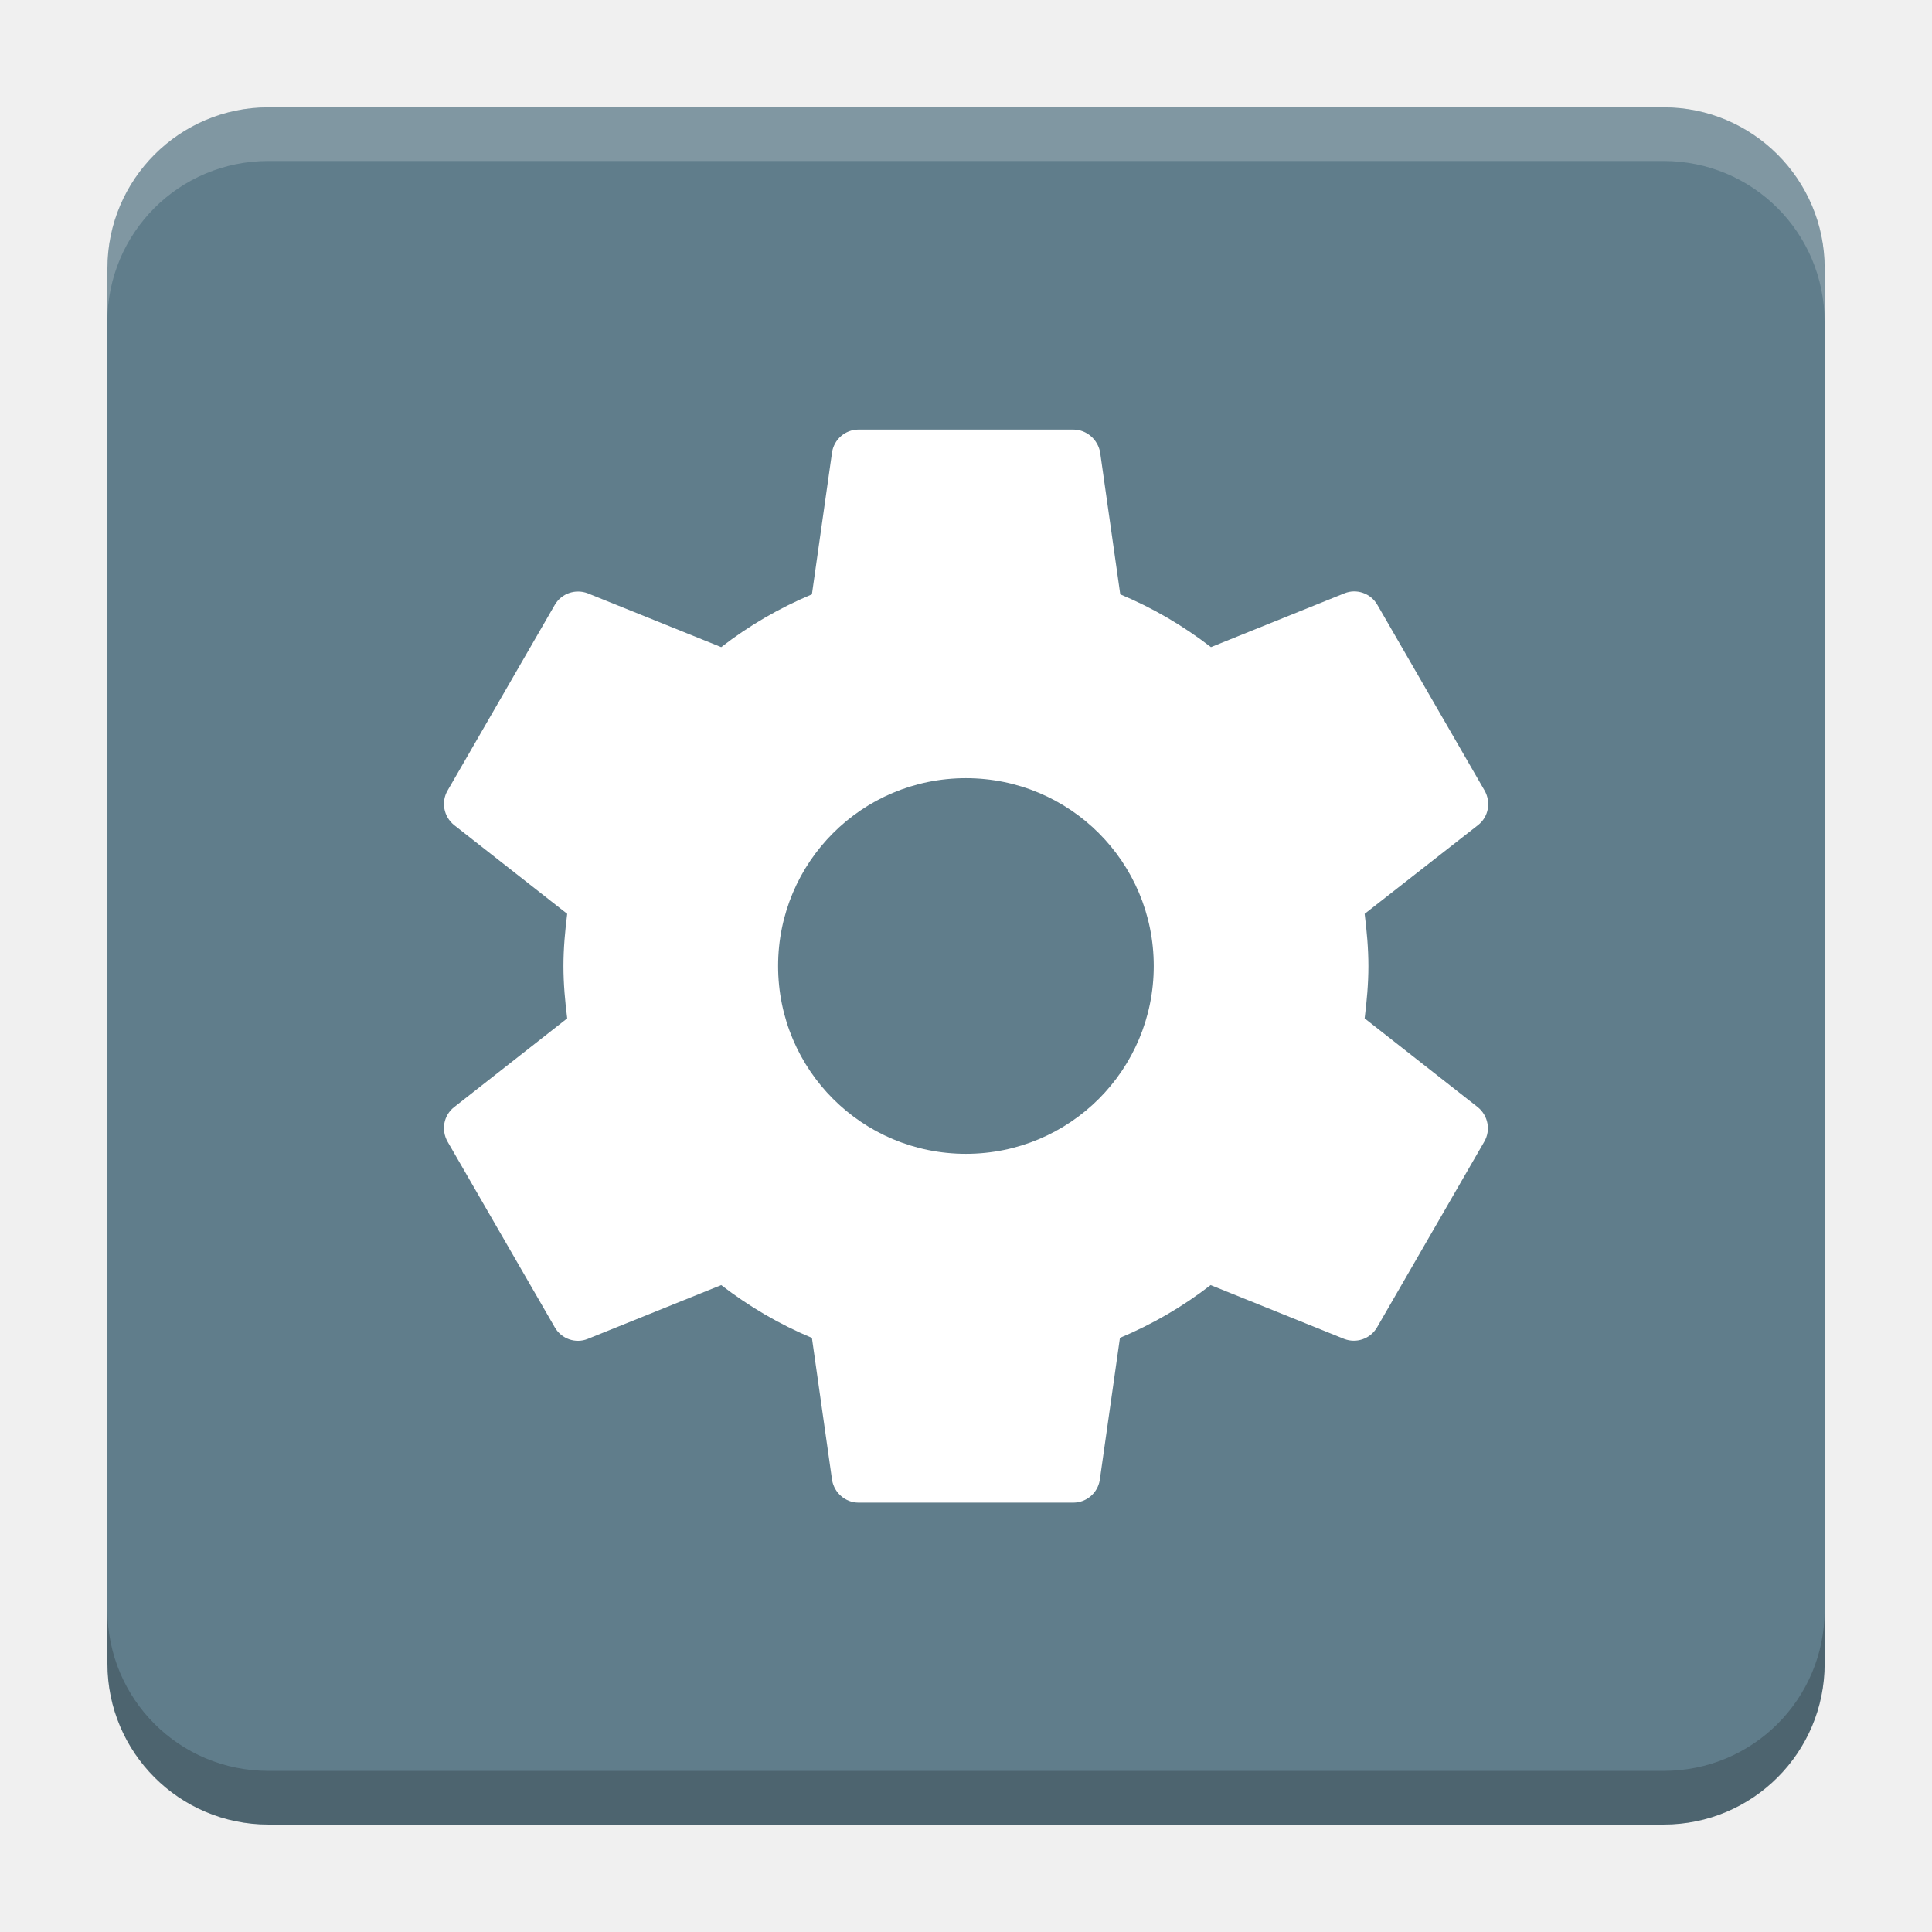
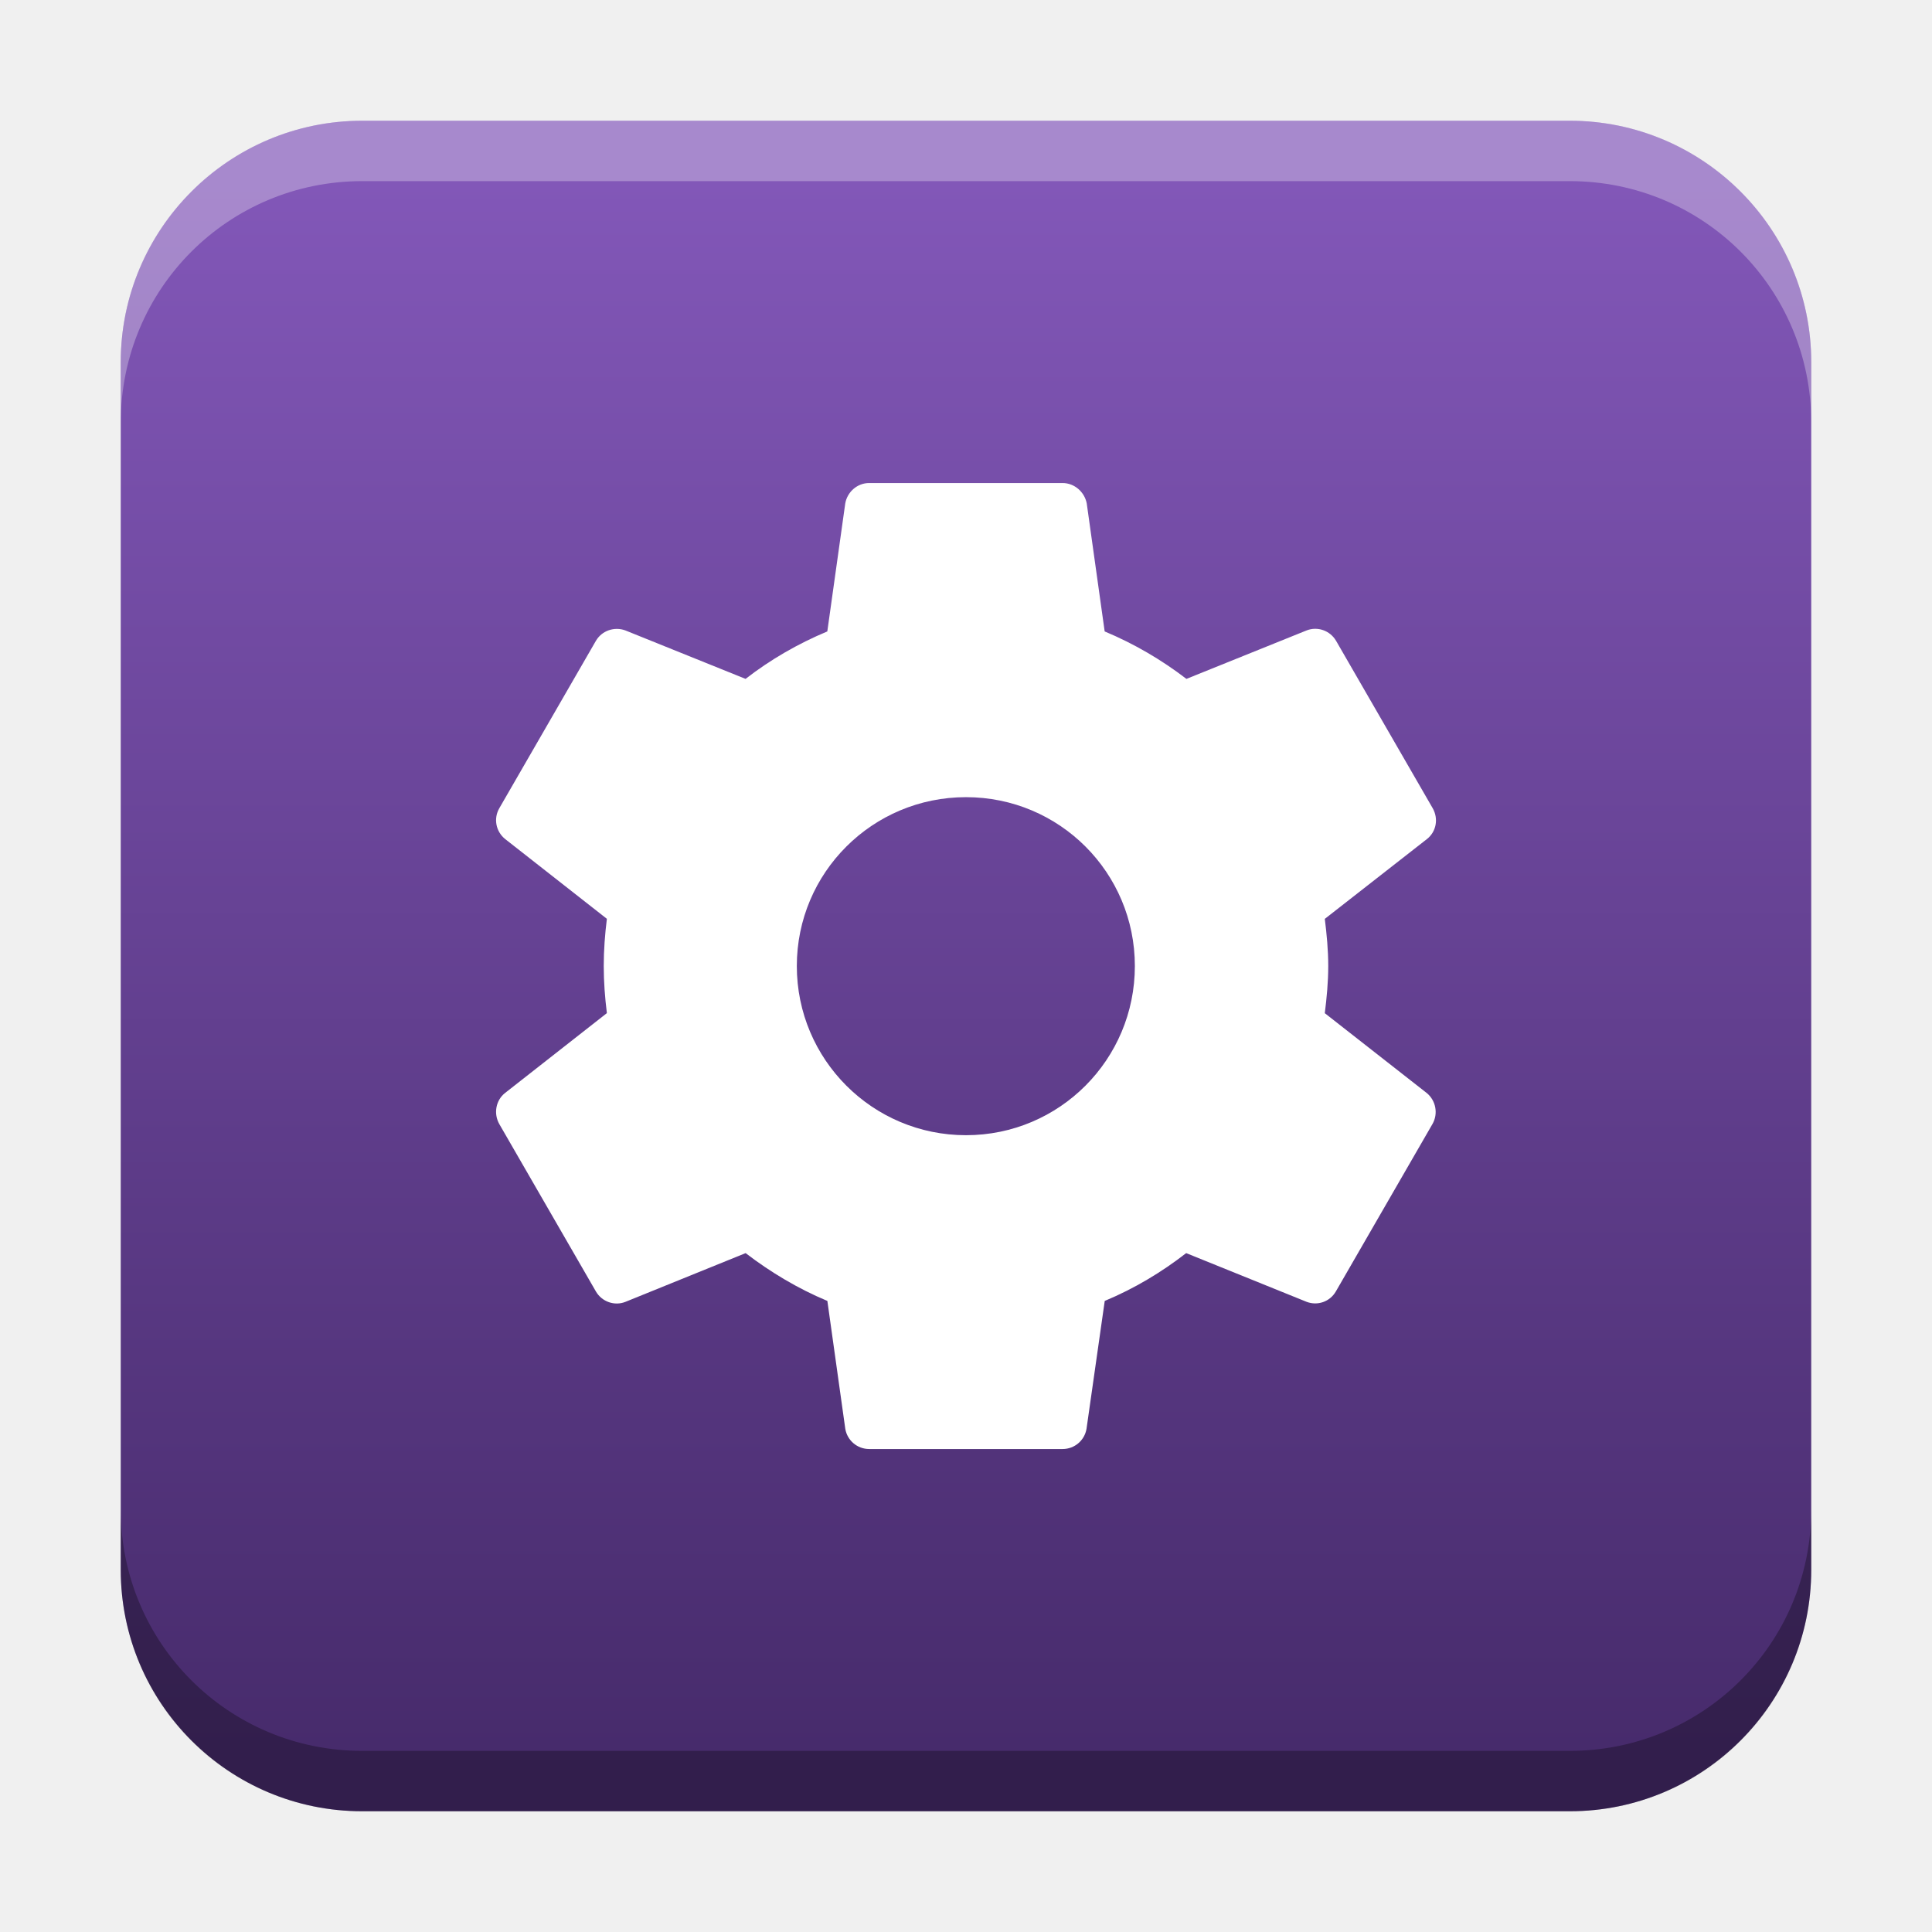
- <svg xmlns="http://www.w3.org/2000/svg" version="1.1" viewBox="0 0 18.001 18">
-   <g transform="translate(1.0008 -1092.8)">
-     <rect x="9.5745e-5" y="1093.8" width="16" height="16" rx="1.5" ry="1.5" fill="#607d8b" />
-     <path transform="translate(-1.0008 1092.8)" d="m2.5 1c-0.831 0-1.5 0.669-1.5 1.5v0.5c0-0.831 0.669-1.5 1.5-1.5h13c0.831 0 1.5 0.669 1.5 1.5v-0.5c0-0.831-0.669-1.5-1.5-1.5z" fill="#fff" opacity=".2" />
-     <path d="m14.5 1109.8c0.831 0 1.5-0.669 1.5-1.5v-0.5c0 0.831-0.669 1.5-1.5 1.5h-13c-0.831 0-1.5-0.669-1.5-1.5v0.5c0 0.831 0.669 1.5 1.5 1.5z" opacity=".2" />
+ <svg xmlns="http://www.w3.org/2000/svg" xmlns:xlink="http://www.w3.org/1999/xlink" width="32" height="32" id="svg2" version="1.1">
+   <defs id="defs4">
+     <linearGradient id="linearGradient8471">
+       <stop id="stop8467" offset="0" style="stop-color:#2aa9c7;stop-opacity:1" />
+       <stop id="stop8469" offset="1" style="stop-color:#297fcc;stop-opacity:1" />
+     </linearGradient>
+     <linearGradient id="linearGradient5306">
+       <stop style="stop-color:#ffffff;stop-opacity:0.099;" offset="0" id="stop5308" />
+       <stop style="stop-color:#ffffff;stop-opacity:0;" offset="1" id="stop5310" />
+     </linearGradient>
+     <linearGradient id="linearGradient5290">
+       <stop style="stop-color:#00ffff;stop-opacity:0.098;" offset="0" id="stop5292" />
+       <stop id="stop6740" offset="0.5" style="stop-color:#00ff7f;stop-opacity:0.047;" />
+       <stop style="stop-color:#00ff00;stop-opacity:0;" offset="1" id="stop5294" />
+     </linearGradient>
+     <linearGradient id="linearGradient5188">
+       <stop style="stop-color:#64b5f6;stop-opacity:0.247;" offset="0" id="stop5198" />
+       <stop style="stop-color:#64b5f6;stop-opacity:0;" offset="1" id="stop5192" />
+     </linearGradient>
+     <linearGradient id="linearGradient3975">
+       <stop style="stop-color:#ff5555;stop-opacity:1;" offset="0" id="stop3977" />
+     </linearGradient>
+     <linearGradient id="linearGradient3969">
+       <stop style="stop-color:#87cdde;stop-opacity:1;" offset="0" id="stop3971" />
+     </linearGradient>
+     <filter id="filter3945" x="0" y="6" width="1.2" style="color-interpolation-filters:sRGB">
+       <feDiffuseLighting id="feDiffuseLighting3947" lighting-color="#fdfdfd" surfaceScale="121.495" diffuseConstant="28.448" />
+     </filter>
+     <filter id="filter3979" style="color-interpolation-filters:sRGB">
+       <feFlood flood-opacity="0.2" flood-color="rgb(0,0,0)" result="flood" id="feFlood3981" />
+       <feComposite in="flood" in2="SourceGraphic" operator="in" result="composite1" id="feComposite3983" />
+       <feGaussianBlur stdDeviation="6" result="blur" id="feGaussianBlur3985" />
+       <feOffset dx="0" dy="6" result="offset" id="feOffset3987" />
+       <feComposite in="SourceGraphic" in2="offset" operator="over" result="fbSourceGraphic" id="feComposite3989" />
+       <feColorMatrix result="fbSourceGraphicAlpha" in="fbSourceGraphic" values="0 0 0 -1 0 0 0 0 -1 0 0 0 0 -1 0 0 0 0 1 0" id="feColorMatrix3991" />
+       <feFlood id="feFlood3993" flood-opacity="0.2" flood-color="rgb(0,0,0)" result="flood" in="fbSourceGraphic" />
+       <feComposite id="feComposite3995" in2="fbSourceGraphic" in="flood" operator="in" result="composite1" />
+       <feGaussianBlur id="feGaussianBlur3997" stdDeviation="6" result="blur" />
+       <feOffset id="feOffset3999" dx="0" dy="6" result="offset" />
+       <feComposite id="feComposite4001" in2="offset" in="fbSourceGraphic" operator="over" result="composite2" />
+     </filter>
+     <filter style="color-interpolation-filters:sRGB" id="filter3876">
+       <feFlood flood-opacity="0.2" flood-color="rgb(0,0,0)" result="flood" id="feFlood3878" />
+       <feComposite in="flood" in2="SourceGraphic" operator="in" result="composite1" id="feComposite3880" />
+       <feGaussianBlur stdDeviation="6" result="blur" id="feGaussianBlur3882" />
+       <feOffset dx="0" dy="6" result="offset" id="feOffset3884" />
+       <feComposite in="SourceGraphic" in2="offset" operator="over" result="fbSourceGraphic" id="feComposite3886" />
+       <feColorMatrix result="fbSourceGraphicAlpha" in="fbSourceGraphic" values="0 0 0 -1 0 0 0 0 -1 0 0 0 0 -1 0 0 0 0 1 0" id="feColorMatrix3888" />
+       <feFlood id="feFlood3890" flood-opacity="0.397" flood-color="rgb(0,0,0)" result="flood" in="fbSourceGraphic" />
+       <feComposite id="feComposite3892" in2="fbSourceGraphic" in="flood" operator="in" result="composite1" />
+       <feGaussianBlur id="feGaussianBlur3894" stdDeviation="19.2" result="blur" />
+       <feOffset id="feOffset3896" dx="0" dy="6" result="offset" />
+       <feComposite id="feComposite3898" in2="offset" in="fbSourceGraphic" operator="over" result="fbSourceGraphic" />
+       <feColorMatrix result="fbSourceGraphicAlpha" in="fbSourceGraphic" values="0 0 0 -1 0 0 0 0 -1 0 0 0 0 -1 0 0 0 0 1 0" id="feColorMatrix3900" />
+       <feFlood id="feFlood3902" flood-opacity="0.8" flood-color="rgb(0,0,0)" result="flood" in="fbSourceGraphic" />
+       <feComposite id="feComposite3904" in2="fbSourceGraphic" in="flood" operator="in" result="composite1" />
+       <feGaussianBlur id="feGaussianBlur3906" stdDeviation="19.2" result="blur" />
+       <feOffset id="feOffset3908" dx="0" dy="6" result="offset" />
+       <feComposite id="feComposite3910" in2="offset" in="fbSourceGraphic" operator="over" result="fbSourceGraphic" />
+       <feColorMatrix result="fbSourceGraphicAlpha" in="fbSourceGraphic" values="0 0 0 -1 0 0 0 0 -1 0 0 0 0 -1 0 0 0 0 1 0" id="feColorMatrix3912" />
+       <feFlood id="feFlood3914" flood-opacity="0.8" flood-color="rgb(0,0,0)" result="flood" in="fbSourceGraphic" />
+       <feComposite id="feComposite3916" in2="fbSourceGraphic" in="flood" operator="in" result="composite1" />
+       <feGaussianBlur id="feGaussianBlur3918" stdDeviation="26.1" result="blur" />
+       <feOffset id="feOffset3920" dx="0" dy="6" result="offset" />
+       <feComposite id="feComposite3922" in2="offset" in="fbSourceGraphic" operator="over" result="fbSourceGraphic" />
+       <feColorMatrix result="fbSourceGraphicAlpha" in="fbSourceGraphic" values="0 0 0 -1 0 0 0 0 -1 0 0 0 0 -1 0 0 0 0 1 0" id="feColorMatrix3924" />
+       <feFlood id="feFlood3926" flood-opacity="0.8" flood-color="rgb(0,0,0)" result="flood" in="fbSourceGraphic" />
+       <feComposite id="feComposite3928" in2="fbSourceGraphic" in="flood" operator="in" result="composite1" />
+       <feGaussianBlur id="feGaussianBlur3930" stdDeviation="35.7" result="blur" />
+       <feOffset id="feOffset3932" dx="0" dy="6" result="offset" />
+       <feComposite id="feComposite3934" in2="offset" in="fbSourceGraphic" operator="over" result="fbSourceGraphic" />
+       <feColorMatrix result="fbSourceGraphicAlpha" in="fbSourceGraphic" values="0 0 0 -1 0 0 0 0 -1 0 0 0 0 -1 0 0 0 0 1 0" id="feColorMatrix3936" />
+       <feFlood id="feFlood3938" flood-opacity="0.8" flood-color="rgb(0,0,0)" result="flood" in="fbSourceGraphic" />
+       <feComposite id="feComposite3940" in2="fbSourceGraphic" in="flood" operator="in" result="composite1" />
+       <feGaussianBlur id="feGaussianBlur3942" stdDeviation="6" result="blur" />
+       <feOffset id="feOffset3944" dx="0" dy="6" result="offset" />
+       <feComposite id="feComposite3946" in2="offset" in="fbSourceGraphic" operator="over" result="fbSourceGraphic" />
+       <feColorMatrix result="fbSourceGraphicAlpha" in="fbSourceGraphic" values="0 0 0 -1 0 0 0 0 -1 0 0 0 0 -1 0 0 0 0 1 0" id="feColorMatrix3948" />
+       <feFlood id="feFlood3950" flood-opacity="0.8" flood-color="rgb(0,0,0)" result="flood" in="fbSourceGraphic" />
+       <feComposite id="feComposite3952" in2="fbSourceGraphic" in="flood" operator="in" result="composite1" />
+       <feGaussianBlur id="feGaussianBlur3954" stdDeviation="21.7" result="blur" />
+       <feOffset id="feOffset3956" dx="0" dy="6" result="offset" />
+       <feComposite id="feComposite3958" in2="offset" in="fbSourceGraphic" operator="over" result="fbSourceGraphic" />
+       <feColorMatrix result="fbSourceGraphicAlpha" in="fbSourceGraphic" values="0 0 0 -1 0 0 0 0 -1 0 0 0 0 -1 0 0 0 0 1 0" id="feColorMatrix3960" />
+       <feFlood id="feFlood3962" flood-opacity="0.8" flood-color="rgb(0,0,0)" result="flood" in="fbSourceGraphic" />
+       <feComposite id="feComposite3964" in2="fbSourceGraphic" in="flood" operator="in" result="composite1" />
+       <feGaussianBlur id="feGaussianBlur3966" stdDeviation="21.7" result="blur" />
+       <feOffset id="feOffset3968" dx="0" dy="1.9" result="offset" />
+       <feComposite id="feComposite3970" in2="offset" in="fbSourceGraphic" operator="over" result="fbSourceGraphic" />
+       <feColorMatrix result="fbSourceGraphicAlpha" in="fbSourceGraphic" values="0 0 0 -1 0 0 0 0 -1 0 0 0 0 -1 0 0 0 0 1 0" id="feColorMatrix3972" />
+       <feFlood id="feFlood3974" flood-opacity="0.8" flood-color="rgb(0,0,0)" result="flood" in="fbSourceGraphic" />
+       <feComposite id="feComposite3976" in2="fbSourceGraphic" in="flood" operator="in" result="composite1" />
+       <feGaussianBlur id="feGaussianBlur3978" stdDeviation="21.7" result="blur" />
+       <feOffset id="feOffset3980" dx="3.6" dy="1.9" result="offset" />
+       <feComposite id="feComposite3982" in2="offset" in="fbSourceGraphic" operator="over" result="fbSourceGraphic" />
+       <feColorMatrix result="fbSourceGraphicAlpha" in="fbSourceGraphic" values="0 0 0 -1 0 0 0 0 -1 0 0 0 0 -1 0 0 0 0 1 0" id="feColorMatrix3984" />
+       <feFlood id="feFlood3986" flood-opacity="0.8" flood-color="rgb(0,0,0)" result="flood" in="fbSourceGraphic" />
+       <feComposite id="feComposite3988" in2="fbSourceGraphic" in="flood" operator="in" result="composite1" />
+       <feGaussianBlur id="feGaussianBlur3990" stdDeviation="21.7" result="blur" />
+       <feOffset id="feOffset3992" dx="9.6" dy="1.9" result="offset" />
+       <feComposite id="feComposite3994" in2="offset" in="fbSourceGraphic" operator="over" result="fbSourceGraphic" />
+       <feColorMatrix result="fbSourceGraphicAlpha" in="fbSourceGraphic" values="0 0 0 -1 0 0 0 0 -1 0 0 0 0 -1 0 0 0 0 1 0" id="feColorMatrix3996" />
+       <feFlood id="feFlood3998" flood-opacity="0.8" flood-color="rgb(0,0,0)" result="flood" in="fbSourceGraphic" />
+       <feComposite id="feComposite4000" in2="fbSourceGraphic" in="flood" operator="in" result="composite1" />
+       <feGaussianBlur id="feGaussianBlur4002" stdDeviation="21.7" result="blur" />
+       <feOffset id="feOffset4004" dx="1.2" dy="1.9" result="offset" />
+       <feComposite id="feComposite4006" in2="offset" in="fbSourceGraphic" operator="over" result="fbSourceGraphic" />
+       <feColorMatrix result="fbSourceGraphicAlpha" in="fbSourceGraphic" values="0 0 0 -1 0 0 0 0 -1 0 0 0 0 -1 0 0 0 0 1 0" id="feColorMatrix4008" />
+       <feFlood id="feFlood4010" flood-opacity="0.8" flood-color="rgb(0,0,0)" result="flood" in="fbSourceGraphic" />
+       <feComposite id="feComposite4012" in2="fbSourceGraphic" in="flood" operator="in" result="composite1" />
+       <feGaussianBlur id="feGaussianBlur4014" stdDeviation="21.7" result="blur" />
+       <feOffset id="feOffset4016" dx="-1.4" dy="1.9" result="offset" />
+       <feComposite id="feComposite4018" in2="offset" in="fbSourceGraphic" operator="over" result="fbSourceGraphic" />
+       <feColorMatrix result="fbSourceGraphicAlpha" in="fbSourceGraphic" values="0 0 0 -1 0 0 0 0 -1 0 0 0 0 -1 0 0 0 0 1 0" id="feColorMatrix4020" />
+       <feFlood id="feFlood4022" flood-opacity="0.8" flood-color="rgb(0,0,0)" result="flood" in="fbSourceGraphic" />
+       <feComposite id="feComposite4024" in2="fbSourceGraphic" in="flood" operator="in" result="composite1" />
+       <feGaussianBlur id="feGaussianBlur4026" stdDeviation="21.7" result="blur" />
+       <feOffset id="feOffset4028" dx="0.3" dy="1.9" result="offset" />
+       <feComposite id="feComposite4030" in2="offset" in="fbSourceGraphic" operator="over" result="fbSourceGraphic" />
+       <feColorMatrix result="fbSourceGraphicAlpha" in="fbSourceGraphic" values="0 0 0 -1 0 0 0 0 -1 0 0 0 0 -1 0 0 0 0 1 0" id="feColorMatrix4032" />
+       <feFlood id="feFlood4034" flood-opacity="0.8" flood-color="rgb(0,0,0)" result="flood" in="fbSourceGraphic" />
+       <feComposite id="feComposite4036" in2="fbSourceGraphic" in="flood" operator="in" result="composite1" />
+       <feGaussianBlur id="feGaussianBlur4038" stdDeviation="21.7" result="blur" />
+       <feOffset id="feOffset4040" dx="-8.04912e-16" dy="1.9" result="offset" />
+       <feComposite id="feComposite4042" in2="offset" in="fbSourceGraphic" operator="over" result="fbSourceGraphic" />
+       <feColorMatrix result="fbSourceGraphicAlpha" in="fbSourceGraphic" values="0 0 0 -1 0 0 0 0 -1 0 0 0 0 -1 0 0 0 0 1 0" id="feColorMatrix4044" />
+       <feFlood id="feFlood4046" flood-opacity="0.8" flood-color="rgb(0,0,0)" result="flood" in="fbSourceGraphic" />
+       <feComposite id="feComposite4048" in2="fbSourceGraphic" in="flood" operator="in" result="composite1" />
+       <feGaussianBlur id="feGaussianBlur4050" stdDeviation="21.7" result="blur" />
+       <feOffset id="feOffset4052" dx="-8.04912e-16" dy="3.6" result="offset" />
+       <feComposite id="feComposite4054" in2="offset" in="fbSourceGraphic" operator="over" result="fbSourceGraphic" />
+       <feColorMatrix result="fbSourceGraphicAlpha" in="fbSourceGraphic" values="0 0 0 -1 0 0 0 0 -1 0 0 0 0 -1 0 0 0 0 1 0" id="feColorMatrix4056" />
+       <feFlood id="feFlood4058" flood-opacity="0.8" flood-color="rgb(0,0,0)" result="flood" in="fbSourceGraphic" />
+       <feComposite id="feComposite4060" in2="fbSourceGraphic" in="flood" operator="in" result="composite1" />
+       <feGaussianBlur id="feGaussianBlur4062" stdDeviation="6" result="blur" />
+       <feOffset id="feOffset4064" dx="-8.04912e-16" dy="3.6" result="offset" />
+       <feComposite id="feComposite4066" in2="offset" in="fbSourceGraphic" operator="over" result="fbSourceGraphic" />
+       <feColorMatrix result="fbSourceGraphicAlpha" in="fbSourceGraphic" values="0 0 0 -1 0 0 0 0 -1 0 0 0 0 -1 0 0 0 0 1 0" id="feColorMatrix4080" />
+       <feFlood id="feFlood4082" flood-opacity="0.8" flood-color="rgb(0,0,0)" result="flood" in="fbSourceGraphic" />
+       <feComposite id="feComposite4084" in2="fbSourceGraphic" in="flood" operator="in" result="composite1" />
+       <feGaussianBlur id="feGaussianBlur4086" stdDeviation="6" result="blur" />
+       <feOffset id="feOffset4088" dx="-8.04912e-16" dy="3.6" result="offset" />
+       <feComposite id="feComposite4090" in2="offset" in="fbSourceGraphic" operator="over" result="fbSourceGraphic" />
+       <feColorMatrix result="fbSourceGraphicAlpha" in="fbSourceGraphic" values="0 0 0 -1 0 0 0 0 -1 0 0 0 0 -1 0 0 0 0 1 0" id="feColorMatrix4092" />
+       <feFlood id="feFlood4094" flood-opacity="0.8" flood-color="rgb(0,0,0)" result="flood" in="fbSourceGraphic" />
+       <feComposite id="feComposite4096" in2="fbSourceGraphic" in="flood" operator="in" result="composite1" />
+       <feGaussianBlur id="feGaussianBlur4098" stdDeviation="6" result="blur" />
+       <feOffset id="feOffset4100" dx="-8.04912e-16" dy="7.7" result="offset" />
+       <feComposite id="feComposite4102" in2="offset" in="fbSourceGraphic" operator="over" result="fbSourceGraphic" />
+       <feColorMatrix result="fbSourceGraphicAlpha" in="fbSourceGraphic" values="0 0 0 -1 0 0 0 0 -1 0 0 0 0 -1 0 0 0 0 1 0" id="feColorMatrix4104" />
+       <feFlood id="feFlood4106" flood-opacity="0.8" flood-color="rgb(0,0,0)" result="flood" in="fbSourceGraphic" />
+       <feComposite id="feComposite4108" in2="fbSourceGraphic" in="flood" operator="in" result="composite1" />
+       <feGaussianBlur id="feGaussianBlur4110" stdDeviation="6" result="blur" />
+       <feOffset id="feOffset4112" dx="-8.04912e-16" dy="11.6" result="offset" />
+       <feComposite id="feComposite4114" in2="offset" in="fbSourceGraphic" operator="over" result="fbSourceGraphic" />
+       <feColorMatrix result="fbSourceGraphicAlpha" in="fbSourceGraphic" values="0 0 0 -1 0 0 0 0 -1 0 0 0 0 -1 0 0 0 0 1 0" id="feColorMatrix4116" />
+       <feFlood id="feFlood4118" flood-opacity="0.5" flood-color="rgb(0,0,0)" result="flood" in="fbSourceGraphic" />
+       <feComposite id="feComposite4120" in2="fbSourceGraphic" in="flood" operator="in" result="composite1" />
+       <feGaussianBlur id="feGaussianBlur4122" stdDeviation="6" result="blur" />
+       <feOffset id="feOffset4124" dx="-8.04912e-16" dy="11.6" result="offset" />
+       <feComposite id="feComposite4126" in2="offset" in="fbSourceGraphic" operator="over" result="fbSourceGraphic" />
+       <feColorMatrix result="fbSourceGraphicAlpha" in="fbSourceGraphic" values="0 0 0 -1 0 0 0 0 -1 0 0 0 0 -1 0 0 0 0 1 0" id="feColorMatrix4128" />
+       <feFlood id="feFlood4130" flood-opacity="0.3" flood-color="rgb(0,0,0)" result="flood" in="fbSourceGraphic" />
+       <feComposite id="feComposite4132" in2="fbSourceGraphic" in="flood" operator="in" result="composite1" />
+       <feGaussianBlur id="feGaussianBlur4134" stdDeviation="6" result="blur" />
+       <feOffset id="feOffset4136" dx="-8.04912e-16" dy="11.6" result="offset" />
+       <feComposite id="feComposite4138" in2="offset" in="fbSourceGraphic" operator="over" result="fbSourceGraphic" />
+       <feColorMatrix result="fbSourceGraphicAlpha" in="fbSourceGraphic" values="0 0 0 -1 0 0 0 0 -1 0 0 0 0 -1 0 0 0 0 1 0" id="feColorMatrix4140" />
+       <feFlood id="feFlood4142" flood-opacity="0.2" flood-color="rgb(0,0,0)" result="flood" in="fbSourceGraphic" />
+       <feComposite id="feComposite4144" in2="fbSourceGraphic" in="flood" operator="in" result="composite1" />
+       <feGaussianBlur id="feGaussianBlur4146" stdDeviation="6" result="blur" />
+       <feOffset id="feOffset4148" dx="-8.04912e-16" dy="11.6" result="offset" />
+       <feComposite id="feComposite4150" in2="offset" in="fbSourceGraphic" operator="over" result="fbSourceGraphic" />
+       <feColorMatrix result="fbSourceGraphicAlpha" in="fbSourceGraphic" values="0 0 0 -1 0 0 0 0 -1 0 0 0 0 -1 0 0 0 0 1 0" id="feColorMatrix4152" />
+       <feFlood id="feFlood4154" flood-opacity="0.2" flood-color="rgb(0,0,0)" result="flood" in="fbSourceGraphic" />
+       <feComposite id="feComposite4156" in2="fbSourceGraphic" in="flood" operator="in" result="composite1" />
+       <feGaussianBlur id="feGaussianBlur4158" stdDeviation="6" result="blur" />
+       <feOffset id="feOffset4160" dx="-8.04912e-16" dy="11.6" result="offset" />
+       <feComposite id="feComposite4162" in2="offset" in="fbSourceGraphic" operator="over" result="fbSourceGraphic" />
+       <feColorMatrix result="fbSourceGraphicAlpha" in="fbSourceGraphic" values="0 0 0 -1 0 0 0 0 -1 0 0 0 0 -1 0 0 0 0 1 0" id="feColorMatrix4164" />
+       <feFlood id="feFlood4166" flood-opacity="0.2" flood-color="rgb(0,0,0)" result="flood" in="fbSourceGraphic" />
+       <feComposite id="feComposite4168" in2="fbSourceGraphic" in="flood" operator="in" result="composite1" />
+       <feGaussianBlur id="feGaussianBlur4170" stdDeviation="6" result="blur" />
+       <feOffset id="feOffset4172" dx="-8.04912e-16" dy="6" result="offset" />
+       <feComposite id="feComposite4174" in2="offset" in="fbSourceGraphic" operator="over" result="composite2" />
+     </filter>
+     <filter id="filter4522" style="color-interpolation-filters:sRGB">
+       <feGaussianBlur stdDeviation="3" id="feGaussianBlur4524" />
+       <feColorMatrix result="fbSourceGraphic" values="1 0 0 0 0 0 1 0 0 0 0 0 1 0 0 0 0 0 6 -2.5 " id="feColorMatrix4526" />
+     </filter>
+     <filter id="filter4576" style="color-interpolation-filters:sRGB">
+       <feGaussianBlur stdDeviation="3" id="feGaussianBlur4578" />
+       <feColorMatrix result="fbSourceGraphic" values="1 0 0 0 0 0 1 0 0 0 0 0 1 0 0 0 0 0 6 -2.5 " id="feColorMatrix4580" />
+     </filter>
+     <filter id="filter4576-0" style="color-interpolation-filters:sRGB">
+       <feGaussianBlur stdDeviation="3" id="feGaussianBlur4578-8" />
+       <feColorMatrix result="fbSourceGraphic" values="1 0 0 0 0 0 1 0 0 0 0 0 1 0 0 0 0 0 6 -2.5 " id="feColorMatrix4580-0" />
+     </filter>
+     <filter id="filter4576-0-0" style="color-interpolation-filters:sRGB">
+       <feGaussianBlur stdDeviation="3" id="feGaussianBlur4578-8-5" />
+       <feColorMatrix result="fbSourceGraphic" values="1 0 0 0 0 0 1 0 0 0 0 0 1 0 0 0 0 0 6 -2.5 " id="feColorMatrix4580-0-2" />
+     </filter>
+     <filter id="filter4576-0-0-4" style="color-interpolation-filters:sRGB">
+       <feGaussianBlur stdDeviation="3" id="feGaussianBlur4578-8-5-2" />
+       <feColorMatrix result="fbSourceGraphic" values="1 0 0 0 0 0 1 0 0 0 0 0 1 0 0 0 0 0 6 -2.5 " id="feColorMatrix4580-0-2-7" />
+     </filter>
+     <radialGradient xlink:href="#linearGradient5306" id="radialGradient5296" cx="9" cy="1032.112" fx="9" fy="1032.112" r="10.125" gradientUnits="userSpaceOnUse" gradientTransform="matrix(1.944444,0,0,1.944447,-13.5625,-977.5881)" />
+     <linearGradient xlink:href="#linearGradient5306" id="linearGradient5312" x1="-15.75" y1="1029.3" x2="23.625" y2="1029.3" gradientUnits="userSpaceOnUse" />
+     <linearGradient id="linearGradient3783-1">
+       <stop id="stop3785-2" offset="0" style="stop-color:#1e94d3;stop-opacity:1;" />
+       <stop style="stop-color:#1e94d3;stop-opacity:1;" offset="1" id="stop3803-6" />
+     </linearGradient>
+     <linearGradient gradientUnits="userSpaceOnUse" y2="50" x2="30" y1="90" x1="-10" id="linearGradient3827-7" xlink:href="#linearGradient3783-1" />
+     <linearGradient gradientUnits="userSpaceOnUse" y2="50" x2="30" y1="90" x1="-10" id="linearGradient3827" xlink:href="#linearGradient3783" />
+     <linearGradient id="linearGradient3783">
+       <stop id="stop3785" offset="0" style="stop-color:#1e94d3;stop-opacity:1;" />
+       <stop style="stop-color:#1e94d3;stop-opacity:1;" offset="1" id="stop3803" />
+     </linearGradient>
+     <linearGradient id="linearGradient3821">
+       <stop id="stop3823" offset="0" style="stop-color:#37aee2;stop-opacity:1;" />
+       <stop id="stop3825" offset="1" style="stop-color:#1e96c8;stop-opacity:1;" />
+     </linearGradient>
+     <linearGradient id="linearGradient3829">
+       <stop style="stop-color:#1f96d4;stop-opacity:1;" offset="0" id="stop3831" />
+       <stop style="stop-color:#37aee2;stop-opacity:1;" offset="1" id="stop3833" />
+     </linearGradient>
+     <linearGradient id="linearGradient3877">
+       <stop id="stop3879" offset="0" style="stop-color:#eff7fc;stop-opacity:1;" />
+       <stop id="stop3881" offset="1" style="stop-color:#ffffff;stop-opacity:1;" />
+     </linearGradient>
+     <linearGradient id="linearGradient3689">
+       <stop id="stop3691" offset="0" style="stop-color:#f68000;stop-opacity:1;" />
+       <stop id="stop3693" offset="1" style="stop-color:#fd9800;stop-opacity:1;" />
+     </linearGradient>
+     <linearGradient id="linearGradient3675">
+       <stop id="stop3677" offset="0" style="stop-color:#ffb900;stop-opacity:1;" />
+       <stop id="stop3679" offset="1" style="stop-color:#ffd76b;stop-opacity:1;" />
+     </linearGradient>
+     <linearGradient y2="463.262" x2="412.23" y1="461.921" x1="-113.893" gradientUnits="userSpaceOnUse" id="linearGradient3840" xlink:href="#linearGradient3675" />
+     <linearGradient id="linearGradient3634">
+       <stop style="stop-color:#7a8288;stop-opacity:1;" offset="0" id="stop3636" />
+       <stop id="stop3638" offset="0.076" style="stop-color:#9fa3a7;stop-opacity:1;" />
+       <stop style="stop-color:#7d858b;stop-opacity:1;" offset="1" id="stop3640" />
+     </linearGradient>
+     <linearGradient y2="12.703" x2="151.346" y1="-0.642" x1="107.209" gradientTransform="matrix(0.2822222,0,0,0.2822222,-0.1398399,-0.01181449)" gradientUnits="userSpaceOnUse" id="linearGradient3838" xlink:href="#linearGradient3634" />
+     <linearGradient id="linearGradient3712">
+       <stop id="stop3714" offset="0" style="stop-color:#a1abb2;stop-opacity:1;" />
+       <stop style="stop-color:#eaeced;stop-opacity:1;" offset="0.148" id="stop3720" />
+       <stop id="stop3716" offset="1" style="stop-color:#c6ccd0;stop-opacity:1;" />
+     </linearGradient>
+     <linearGradient y2="27.389" x2="164.759" y1="12.641" x1="104.886" gradientUnits="userSpaceOnUse" id="linearGradient3836" xlink:href="#linearGradient3712" />
+     <linearGradient id="linearGradient3702">
+       <stop id="stop3704" offset="0" style="stop-color:#7a8288;stop-opacity:1;" />
+       <stop style="stop-color:#9fa3a7;stop-opacity:1;" offset="0.529" id="stop3710" />
+       <stop id="stop3706" offset="1" style="stop-color:#7d858b;stop-opacity:1;" />
+     </linearGradient>
+     <linearGradient y2="268.415" x2="334.031" y1="252.484" x1="18.875" gradientUnits="userSpaceOnUse" id="linearGradient3834" xlink:href="#linearGradient3702" />
+     <linearGradient id="linearGradient3626">
+       <stop style="stop-color:#a1abb2;stop-opacity:1;" offset="0" id="stop3628" />
+       <stop id="stop3630" offset="0.083" style="stop-color:#eaeced;stop-opacity:1;" />
+       <stop style="stop-color:#c6ccd0;stop-opacity:1;" offset="1" id="stop3632" />
+     </linearGradient>
+     <linearGradient y2="290.7" x2="278.432" y1="228.6" x1="44.104" gradientUnits="userSpaceOnUse" id="linearGradient3832" xlink:href="#linearGradient3626" />
+     <linearGradient id="linearGradient3646">
+       <stop id="stop3648" offset="0" style="stop-color:#f48200;stop-opacity:0;" />
+       <stop style="stop-color:#f48200;stop-opacity:0.728;" offset="0.589" id="stop3654" />
+       <stop id="stop3658" offset="0.816" style="stop-color:#cc5f00;stop-opacity:1;" />
+       <stop id="stop3650" offset="1" style="stop-color:#a43d00;stop-opacity:1;" />
+     </linearGradient>
+     <linearGradient y2="55.356" x2="261.622" y1="70.105" x1="115.202" gradientUnits="userSpaceOnUse" id="linearGradient3830" xlink:href="#linearGradient3646" />
+     <linearGradient id="linearGradient3668">
+       <stop style="stop-color:#9b4400;stop-opacity:1;" offset="0" id="stop3670" />
+       <stop style="stop-color:#e56300;stop-opacity:1;" offset="1" id="stop3672" />
+     </linearGradient>
+     <linearGradient y2="108.988" x2="93.522" y1="102.284" x1="64.751" gradientUnits="userSpaceOnUse" id="linearGradient3828" xlink:href="#linearGradient3668" />
+     <linearGradient id="linearGradient3649">
+       <stop id="stop3651" offset="0" style="stop-color:#e26400;stop-opacity:1;" />
+       <stop id="stop3653" offset="1" style="stop-color:#ffb900;stop-opacity:1;" />
+     </linearGradient>
+     <linearGradient y2="125.316" x2="44.376" y1="100.342" x1="40.775" gradientTransform="matrix(1,0,0,1.020233,0,-1.423461)" gradientUnits="userSpaceOnUse" id="linearGradient3826" xlink:href="#linearGradient3649" />
+     <linearGradient id="linearGradient3689-2">
+       <stop id="stop3691-2" offset="0" style="stop-color:#f68000;stop-opacity:1;" />
+       <stop id="stop3693-3" offset="1" style="stop-color:#fd9800;stop-opacity:1;" />
+     </linearGradient>
+     <linearGradient id="linearGradient3675-8">
+       <stop id="stop3677-4" offset="0" style="stop-color:#ffb900;stop-opacity:1;" />
+       <stop id="stop3679-7" offset="1" style="stop-color:#ffd76b;stop-opacity:1;" />
+     </linearGradient>
+     <linearGradient y2="463.262" x2="412.23" y1="461.921" x1="-113.893" gradientUnits="userSpaceOnUse" id="linearGradient3840-4" xlink:href="#linearGradient3675-8" />
+     <linearGradient id="linearGradient3634-7">
+       <stop style="stop-color:#7a8288;stop-opacity:1;" offset="0" id="stop3636-4" />
+       <stop id="stop3638-6" offset="0.076" style="stop-color:#9fa3a7;stop-opacity:1;" />
+       <stop style="stop-color:#7d858b;stop-opacity:1;" offset="1" id="stop3640-9" />
+     </linearGradient>
+     <linearGradient y2="12.703" x2="151.346" y1="-0.642" x1="107.209" gradientTransform="matrix(0.2822222,0,0,0.2822222,-0.1398399,-0.01181449)" gradientUnits="userSpaceOnUse" id="linearGradient3838-1" xlink:href="#linearGradient3634-7" />
+     <linearGradient id="linearGradient3712-7">
+       <stop id="stop3714-7" offset="0" style="stop-color:#a1abb2;stop-opacity:1;" />
+       <stop style="stop-color:#eaeced;stop-opacity:1;" offset="0.148" id="stop3720-2" />
+       <stop id="stop3716-3" offset="1" style="stop-color:#c6ccd0;stop-opacity:1;" />
+     </linearGradient>
+     <linearGradient y2="27.389" x2="164.759" y1="12.641" x1="104.886" gradientUnits="userSpaceOnUse" id="linearGradient3836-7" xlink:href="#linearGradient3712-7" />
+     <linearGradient id="linearGradient3702-3">
+       <stop id="stop3704-5" offset="0" style="stop-color:#7a8288;stop-opacity:1;" />
+       <stop style="stop-color:#9fa3a7;stop-opacity:1;" offset="0.529" id="stop3710-4" />
+       <stop id="stop3706-4" offset="1" style="stop-color:#7d858b;stop-opacity:1;" />
+     </linearGradient>
+     <linearGradient y2="268.415" x2="334.031" y1="252.484" x1="18.875" gradientUnits="userSpaceOnUse" id="linearGradient3834-9" xlink:href="#linearGradient3702-3" />
+     <linearGradient id="linearGradient3626-6">
+       <stop style="stop-color:#a1abb2;stop-opacity:1;" offset="0" id="stop3628-0" />
+       <stop id="stop3630-5" offset="0.083" style="stop-color:#eaeced;stop-opacity:1;" />
+       <stop style="stop-color:#c6ccd0;stop-opacity:1;" offset="1" id="stop3632-7" />
+     </linearGradient>
+     <linearGradient y2="290.7" x2="278.432" y1="228.6" x1="44.104" gradientUnits="userSpaceOnUse" id="linearGradient3832-3" xlink:href="#linearGradient3626-6" />
+     <linearGradient id="linearGradient3646-6">
+       <stop id="stop3648-6" offset="0" style="stop-color:#f48200;stop-opacity:0;" />
+       <stop style="stop-color:#f48200;stop-opacity:0.728;" offset="0.589" id="stop3654-6" />
+       <stop id="stop3658-4" offset="0.816" style="stop-color:#cc5f00;stop-opacity:1;" />
+       <stop id="stop3650-0" offset="1" style="stop-color:#a43d00;stop-opacity:1;" />
+     </linearGradient>
+     <linearGradient y2="55.356" x2="261.622" y1="70.105" x1="115.202" gradientUnits="userSpaceOnUse" id="linearGradient3830-6" xlink:href="#linearGradient3646-6" />
+     <linearGradient id="linearGradient3668-5">
+       <stop style="stop-color:#9b4400;stop-opacity:1;" offset="0" id="stop3670-3" />
+       <stop style="stop-color:#e56300;stop-opacity:1;" offset="1" id="stop3672-2" />
+     </linearGradient>
+     <linearGradient y2="108.988" x2="93.522" y1="102.284" x1="64.751" gradientUnits="userSpaceOnUse" id="linearGradient3828-1" xlink:href="#linearGradient3668-5" />
+     <linearGradient id="linearGradient3649-3">
+       <stop id="stop3651-9" offset="0" style="stop-color:#e26400;stop-opacity:1;" />
+       <stop id="stop3653-7" offset="1" style="stop-color:#ffb900;stop-opacity:1;" />
+     </linearGradient>
+     <linearGradient y2="125.316" x2="44.376" y1="100.342" x1="40.775" gradientTransform="matrix(1,0,0,1.020233,0,-1.423461)" gradientUnits="userSpaceOnUse" id="linearGradient3826-1" xlink:href="#linearGradient3649-3" />
+     <linearGradient id="linearGradient2460" y2="44.984" gradientUnits="userSpaceOnUse" x2="19.36" y1="21.031" x1="19.245">
+       <stop id="stop3602" style="stop-color:#fafafa;stop-opacity:1;" offset="0" />
+       <stop id="stop3604" style="stop-color:#f0f0f0;stop-opacity:1;" offset="1" />
+     </linearGradient>
+     <linearGradient xlink:href="#linearGradient2460" id="linearGradient3157" gradientUnits="userSpaceOnUse" gradientTransform="matrix(12.10256,0,0,12.10256,-34.46825,-46.18711)" x1="18.93" y1="6.295" x2="19.36" y2="36.644" />
+     <linearGradient id="linearGradient5479-2">
+       <stop id="stop5481-7" offset="0" style="stop-color:#be5300;stop-opacity:1;" />
+       <stop style="stop-color:#f07300;stop-opacity:1" offset="0.763" id="stop5483-4" />
+       <stop id="stop5485-2" offset="1" style="stop-color:#e67700;stop-opacity:1;" />
+     </linearGradient>
+     <linearGradient y2="134.644" x2="128.507" y1="101.118" x1="4.11" gradientTransform="matrix(1.235159,0,0,1.235159,262.2571,326.9873)" gradientUnits="userSpaceOnUse" id="linearGradient3900" xlink:href="#linearGradient5479-2" />
+     <linearGradient id="linearGradient5479-6">
+       <stop style="stop-color:#be5300;stop-opacity:1;" offset="0" id="stop5481-6" />
+       <stop id="stop5483-0" offset="0.763" style="stop-color:#f07300;stop-opacity:1" />
+       <stop style="stop-color:#e67700;stop-opacity:1;" offset="1" id="stop5485-5" />
+     </linearGradient>
+     <linearGradient xlink:href="#linearGradient5479-6" id="linearGradient5467-1" gradientUnits="userSpaceOnUse" gradientTransform="matrix(1.235159,0,0,1.235159,262.2571,326.9873)" x1="4.11" y1="101.118" x2="128.507" y2="134.644" />
+     <linearGradient id="linearGradient5447">
+       <stop id="stop5451" offset="0" style="stop-color:#e66e00;stop-opacity:1;" />
+       <stop style="stop-color:#e67700;stop-opacity:1;" offset="1" id="stop5453" />
+     </linearGradient>
+     <linearGradient id="linearGradient5479">
+       <stop style="stop-color:#be5300;stop-opacity:1;" offset="0" id="stop5481" />
+       <stop id="stop5483" offset="0.763" style="stop-color:#f07300;stop-opacity:1" />
+       <stop style="stop-color:#e67700;stop-opacity:1;" offset="1" id="stop5485" />
+     </linearGradient>
+     <linearGradient xlink:href="#linearGradient5479" id="linearGradient5467" gradientUnits="userSpaceOnUse" gradientTransform="matrix(1.235159,0,0,1.235159,262.2571,326.9873)" x1="4.11" y1="101.118" x2="128.507" y2="134.644" />
+     <linearGradient gradientTransform="matrix(1.005865,0,0,0.994169,100,0)" gradientUnits="userSpaceOnUse" id="linearGradient3416" y2="7.017" x2="45.448" y1="92.54" x1="45.448">
+       <stop offset="0" style="stop-color:#000000;stop-opacity:1" id="stop3418" />
+       <stop offset="1" style="stop-color:#000000;stop-opacity:0.588" id="stop3420" />
+     </linearGradient>
+     <linearGradient xlink:href="#ButtonShadow-0-1-1-5" id="linearGradient5342" gradientUnits="userSpaceOnUse" gradientTransform="matrix(1.007415,0,0,1.007415,-810.4888,593.1369)" x1="1012.513" y1="484.417" x2="1006.808" y2="20.626" />
+     <linearGradient gradientTransform="matrix(1.005865,0,0,0.994169,100,0)" gradientUnits="userSpaceOnUse" id="linearGradient3409" y2="7.017" x2="45.448" y1="92.54" x1="45.448">
+       <stop offset="0" style="stop-color:#000000;stop-opacity:1" id="stop3411" />
+       <stop offset="1" style="stop-color:#000000;stop-opacity:0.588" id="stop3413" />
+     </linearGradient>
+     <linearGradient gradientTransform="matrix(1.005865,0,0,0.994169,100,0)" gradientUnits="userSpaceOnUse" id="linearGradient3402" y2="7.017" x2="45.448" y1="92.54" x1="45.448">
+       <stop offset="0" style="stop-color:#000000;stop-opacity:1" id="stop3404" />
+       <stop offset="1" style="stop-color:#000000;stop-opacity:0.588" id="stop3406" />
+     </linearGradient>
+     <linearGradient gradientTransform="matrix(1.005865,0,0,0.994169,100,0)" gradientUnits="userSpaceOnUse" id="linearGradient3395" y2="7.017" x2="45.448" y1="92.54" x1="45.448">
+       <stop offset="0" style="stop-color:#000000;stop-opacity:1" id="stop3397" />
+       <stop offset="1" style="stop-color:#000000;stop-opacity:0.588" id="stop3399" />
+     </linearGradient>
+     <linearGradient gradientTransform="matrix(1.005865,0,0,0.994169,100,0)" gradientUnits="userSpaceOnUse" id="ButtonShadow-0-1-1-5" y2="7.017" x2="45.448" y1="92.54" x1="45.448">
+       <stop offset="0" style="stop-color:#000000;stop-opacity:1" id="stop3750-8-9-3-6" />
+       <stop offset="1" style="stop-color:#000000;stop-opacity:0.588" id="stop3752-5-6-4-2" />
+     </linearGradient>
+     <linearGradient id="linearGradient4046">
+       <stop offset="0" style="stop-color:#000000;stop-opacity:1;" id="stop4048" />
+       <stop offset="1" style="stop-color:#ffffff;stop-opacity:0.2" id="stop4050" />
+     </linearGradient>
+     <linearGradient id="linearGradient3737">
+       <stop offset="0" style="stop-color:#ffffff;stop-opacity:1" id="stop3739" />
+       <stop offset="1" style="stop-color:#ffffff;stop-opacity:0" id="stop3741" />
+     </linearGradient>
+     <linearGradient id="linearGradient4487">
+       <stop offset="0" style="stop-color:#000000;stop-opacity:1" id="stop4489" />
+       <stop offset="1" style="stop-color:#000000;stop-opacity:0" id="stop4491" />
+     </linearGradient>
+     <linearGradient y2="251.661" x2="1011.953" y1="476.26" x1="1016.104" gradientTransform="translate(-146.2203,369.0885)" gradientUnits="userSpaceOnUse" id="linearGradient4082" xlink:href="#linearGradient4487" />
+     <linearGradient xlink:href="#SVGID_2_" id="linearGradient3803" x1="259.994" y1="44" x2="259.994" y2="464" gradientUnits="userSpaceOnUse" />
+     <linearGradient y2="217.459" x2="200.051" y1="185.074" x1="200.051" gradientTransform="matrix(9.257474,0,0,9.257474,-1595.928,-1607.211)" gradientUnits="userSpaceOnUse" id="linearGradient3017" xlink:href="#SVGID_2_" />
+     <linearGradient xlink:href="#SVGID_2_" id="linearGradient3021" gradientUnits="userSpaceOnUse" gradientTransform="matrix(13.57763,0,0,13.57763,-2026.162,-2566.71)" x1="200.051" y1="185.074" x2="200.051" y2="217.459" />
+     <linearGradient y2="217.459" x2="200.051" y1="185.074" x1="200.051" gradientUnits="userSpaceOnUse" id="SVGID_2_">
+       <stop id="stop13" style="stop-color:#61B74A" offset="0" />
+       <stop id="stop15" style="stop-color:#449934" offset="1" />
+     </linearGradient>
+     <radialGradient gradientUnits="userSpaceOnUse" gradientTransform="matrix(1,0,0,1.049991,0,-19.27059)" r="191.619" fy="385.484" fx="558.354" cy="385.484" cx="558.354" id="radialGradient3867" xlink:href="#XMLID_74_-8-1" />
+     <linearGradient y2="48.085" x2="78.466" y1="56.301" x1="64.478" gradientUnits="userSpaceOnUse" id="XMLID_74_-8-1">
+       <stop id="stop155-3-8" style="stop-color:#ffffff;stop-opacity:1;" offset="0" />
+       <stop id="stop157-94-6" style="stop-color:#e6e6e6;stop-opacity:1;" offset="1" />
+     </linearGradient>
+     <linearGradient xlink:href="#linearGradient3829-6" id="linearGradient8465" x1="14.999" y1="1095.773" x2="14.999" y2="1121.773" gradientUnits="userSpaceOnUse" />
+     <linearGradient id="linearGradient3829-6">
+       <stop style="stop-color:#8257b8;stop-opacity:1" offset="0" id="stop3831-1" />
+       <stop style="stop-color:#472b6c;stop-opacity:1" offset="1" id="stop3833-5" />
+     </linearGradient>
+   </defs>
+   <g id="layer1" transform="translate(1.000843,-1092.773)" style="display:inline">
+     <g id="g4337" transform="translate(-22.32045,1056.494)">
+       <g id="g4666" transform="matrix(0.3360054,0,0,0.3360054,1.52959,73.04255)" />
+       <g id="g5363" transform="matrix(0.3718735,0,0,0.3718735,38.80174,63.23904)">
+         <g id="g5646" transform="matrix(2.689087,0,0,2.689087,-82.90587,-48.45008)" />
+       </g>
+     </g>
+     <g id="g4198" transform="matrix(0.2626426,0,0,0.2626426,1.220109,1094.215)" />
+     <g id="g6215" transform="matrix(0.2565045,0,0,0.2565045,1.50301,1094.209)" />
+     <rect style="opacity:1;fill:url(#linearGradient8465);fill-opacity:1;stroke:none;stroke-width:2;paint-order:markers stroke fill" id="rect7796" width="28" height="28" x="0.999" y="1094.773" ry="4" />
+     <path id="rect7982" style="opacity:0.3;fill:#ffffff;fill-opacity:1;stroke-width:2;paint-order:markers stroke fill" d="M 6,2 C 3.784,2 2,3.784 2,6 V 7 C 2,4.784 3.784,3 6,3 h 20 c 2.216,0 4,1.784 4,4 V 6 C 30,3.784 28.216,2 26,2 Z" transform="translate(-1.000843,1092.773)" />
+     <path id="path8382" style="opacity:0.3;fill:#000000;fill-opacity:1;stroke-width:2;paint-order:markers stroke fill" d="m 4.999,1122.773 c -2.216,0 -4,-1.784 -4,-4 v -1 c 0,2.216 1.784,4 4,4 H 24.999 c 2.216,0 4,-1.784 4,-4 v 1 c 0,2.216 -1.784,4 -4,4 z" />
  </g>
-   <g transform="translate(1.0008 1.0005)">
-     <path d="m11.714 8.488c0.02-0.16 0.035-0.323 0.035-0.487s-0.015-0.328-0.035-0.487l1.058-0.828c0.095-0.075 0.122-0.21 0.06-0.32l-1-1.732c-0.062-0.107-0.193-0.152-0.305-0.107l-1.245 0.502c-0.257-0.198-0.54-0.365-0.845-0.492l-0.188-1.325c-0.022-0.117-0.125-0.21-0.25-0.21h-2c-0.125 0-0.228 0.092-0.247 0.21l-0.188 1.325c-0.305 0.128-0.587 0.292-0.845 0.492l-1.245-0.502c-0.113-0.042-0.242 0-0.305 0.107l-1 1.732c-0.062 0.107-0.035 0.242 0.06 0.32l1.055 0.828c-0.02 0.16-0.035 0.323-0.035 0.487s0.015 0.328 0.035 0.487l-1.055 0.828c-0.095 0.075-0.122 0.21-0.06 0.32l1 1.732c0.062 0.107 0.193 0.152 0.305 0.107l1.245-0.502c0.257 0.198 0.54 0.365 0.845 0.492l0.188 1.325c0.02 0.117 0.122 0.21 0.247 0.21h2c0.125 0 0.228-0.092 0.247-0.21l0.188-1.325c0.305-0.128 0.587-0.292 0.845-0.492l1.245 0.502c0.113 0.043 0.242 0 0.305-0.107l1-1.732c0.062-0.107 0.035-0.242-0.06-0.32l-1.055-0.828zm-3.715 1.262c-0.968 0-1.75-0.782-1.75-1.75 0-0.968 0.782-1.75 1.75-1.75 0.968 0 1.75 0.782 1.75 1.75 0 0.968-0.782 1.75-1.75 1.75z" fill="#fff" stroke-width=".196" />
+   <g id="layer3" style="display:none;opacity:0.963" transform="translate(1.000843,1.0005)">
+     <rect style="opacity:0.2;fill:#000000;stroke-width:2;paint-order:markers stroke fill" id="rect6364" width="16" height="16" x="6.999" y="6.999" ry="0" />
  </g>
-   <g transform="translate(1.0008 1.0005)" display="none" fill="none" opacity=".8" stroke-width=".05">
-     <rect transform="rotate(90)" x="3.342" y="-12.657" width="9.315" height="9.315" display="inline" opacity="1" stroke="#000" />
-     <rect x="3" y="4" width="10" height="8" opacity="1" stroke="#0091ff" stroke-linecap="round" stroke-linejoin="round" />
-     <rect transform="rotate(90)" x="3" y="-12" width="10" height="8" display="inline" opacity="1" stroke="#00ff03" stroke-linecap="round" stroke-linejoin="round" />
+   <g id="layer2" transform="translate(1.000843,1.0005)" style="display:inline">
+     <path d="m 13.395,7 c -0.2,0 -0.364,0.151 -0.396,0.339 L 12.702,9.458 C 12.214,9.662 11.76,9.924 11.348,10.244 L 9.359,9.442 C 9.179,9.374 8.969,9.442 8.869,9.614 L 7.27,12.385 c -0.1,0.172 -0.058,0.386 0.094,0.51 l 1.687,1.323 c -0.032,0.256 -0.052,0.517 -0.052,0.781 0,0.264 0.02,0.525 0.052,0.781 l -1.687,1.323 c -0.152,0.12 -0.194,0.34 -0.094,0.516 l 1.599,2.771 c 0.1,0.172 0.31,0.244 0.49,0.172 l 1.99,-0.807 c 0.412,0.316 0.866,0.588 1.354,0.792 l 0.297,2.12 c 0.032,0.188 0.196,0.333 0.396,0.333 h 3.203 c 0.2,0 0.364,-0.145 0.396,-0.333 l 0.302,-2.12 c 0.488,-0.204 0.937,-0.472 1.349,-0.792 l 1.995,0.807 c 0.18,0.068 0.384,1.24e-4 0.484,-0.172 l 1.599,-2.771 c 0.1,-0.172 0.058,-0.392 -0.094,-0.516 L 20.942,15.781 c 0.032,-0.256 0.057,-0.517 0.057,-0.781 0,-0.264 -0.025,-0.525 -0.057,-0.781 l 1.693,-1.323 c 0.152,-0.12 0.194,-0.334 0.094,-0.51 L 21.129,9.614 c -0.1,-0.172 -0.31,-0.244 -0.49,-0.172 L 18.65,10.244 C 18.238,9.928 17.784,9.662 17.296,9.458 L 16.999,7.338 C 16.963,7.15 16.798,7 16.598,7 H 13.395 Z m 1.604,5.203 c 1.548,0 2.797,1.249 2.797,2.797 0,1.548 -1.249,2.802 -2.797,2.802 -1.548,0 -2.802,-1.254 -2.802,-2.802 0,-1.548 1.254,-2.797 2.802,-2.797 z" style="display:inline;fill:#ffffff;stroke-width:2.667" id="path951" />
  </g>
</svg>
